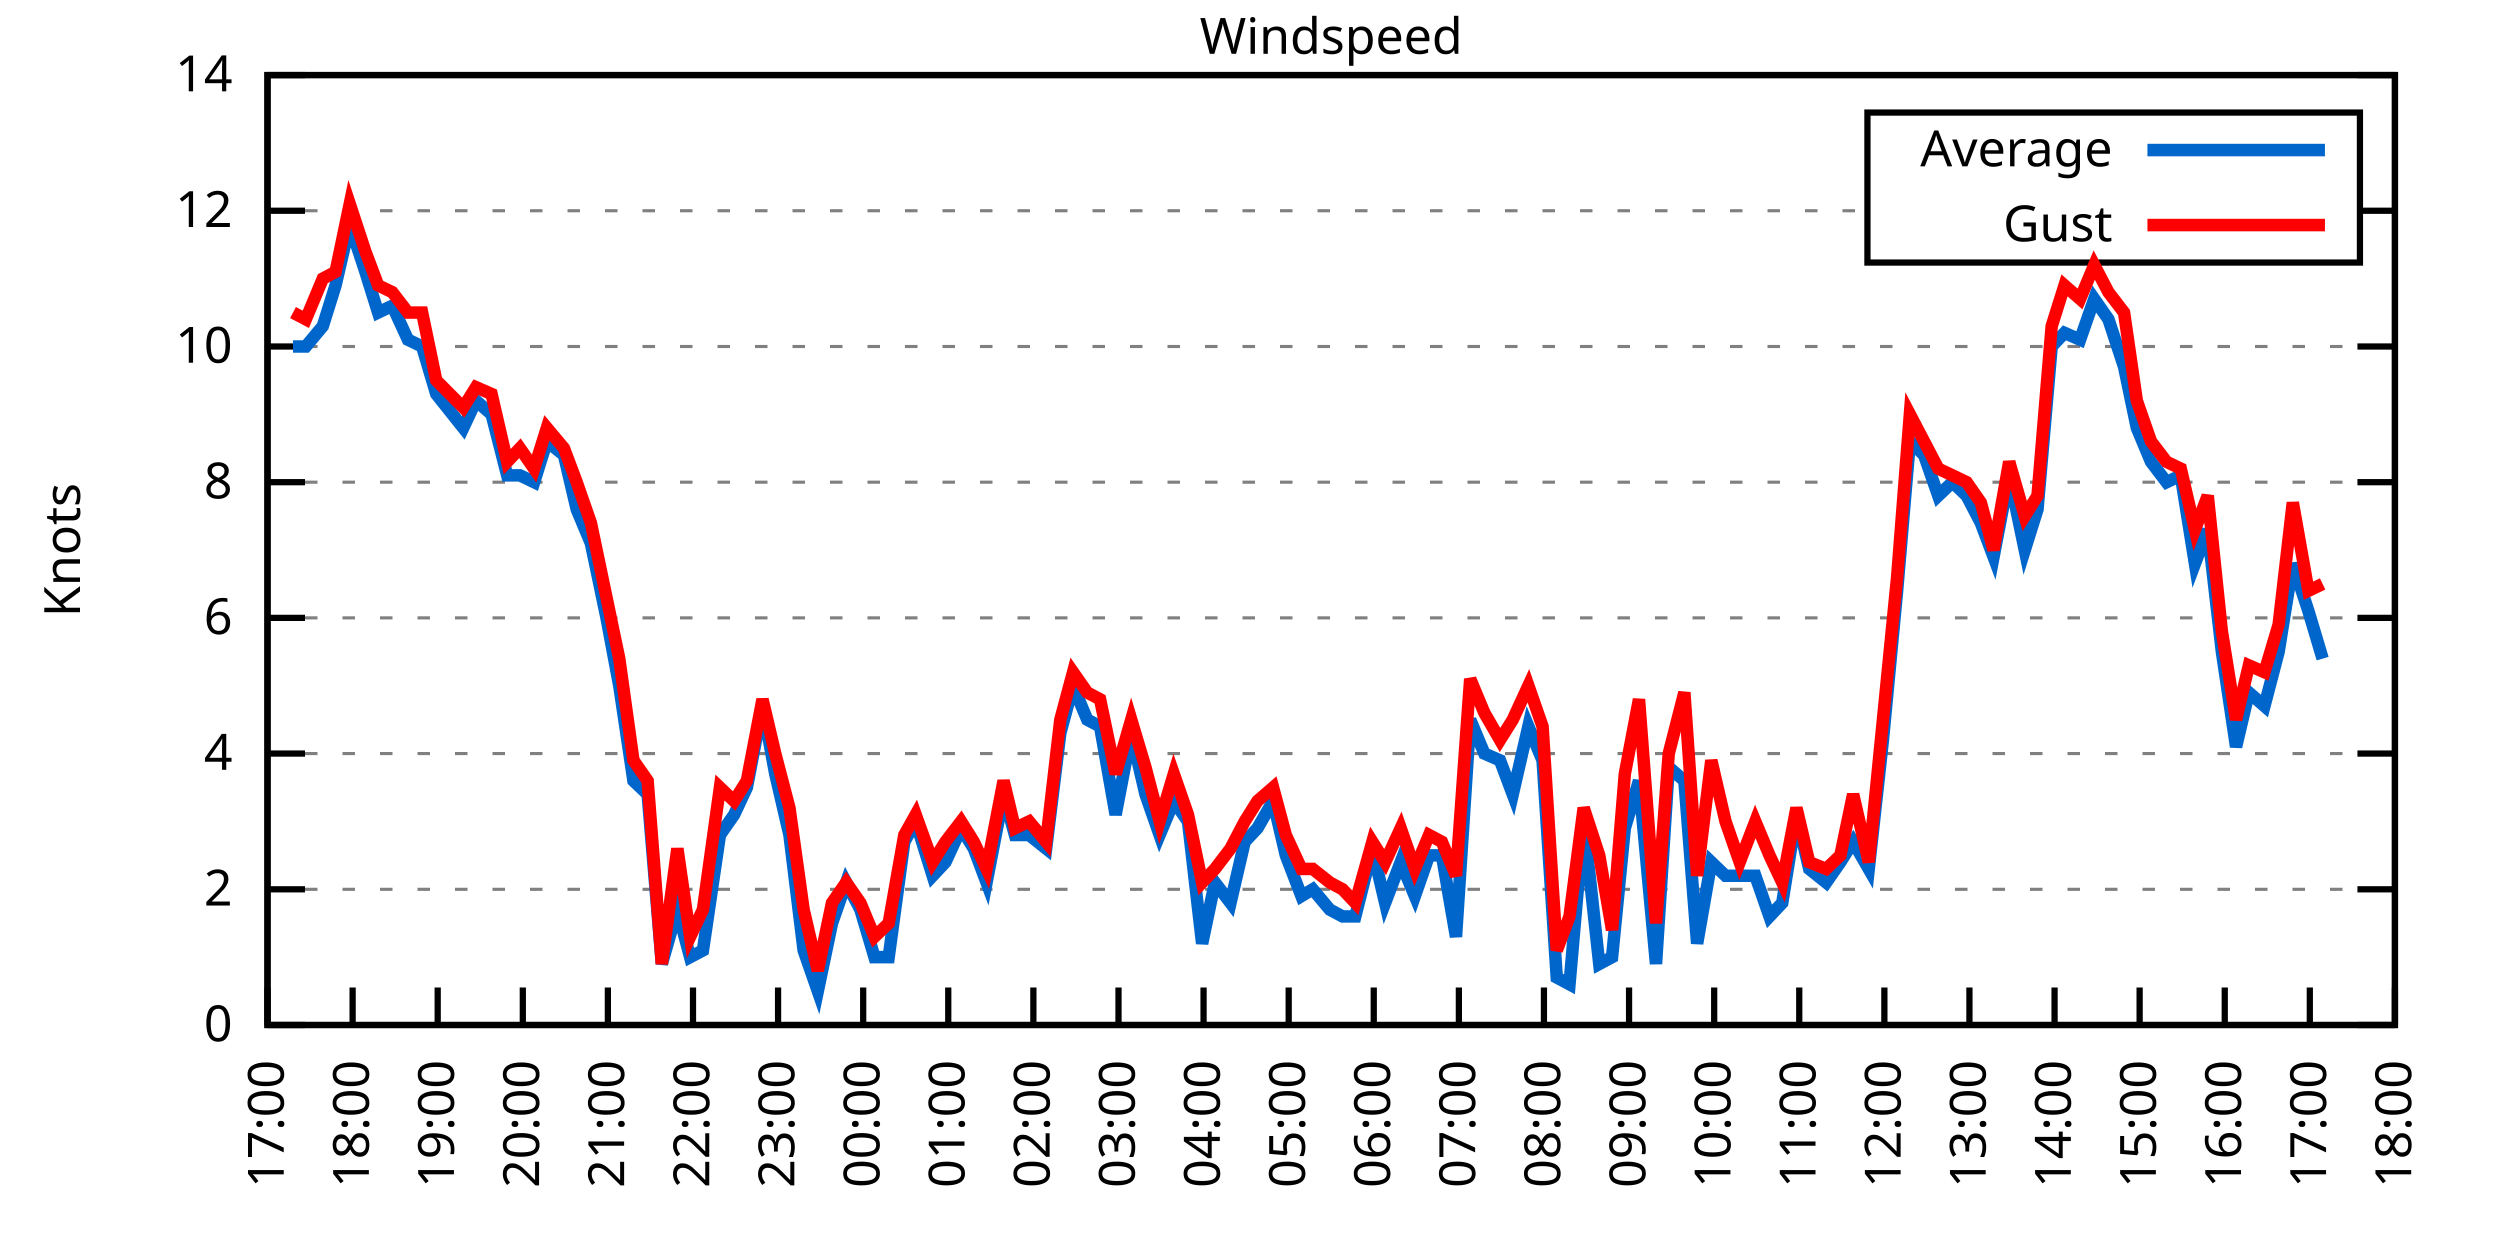
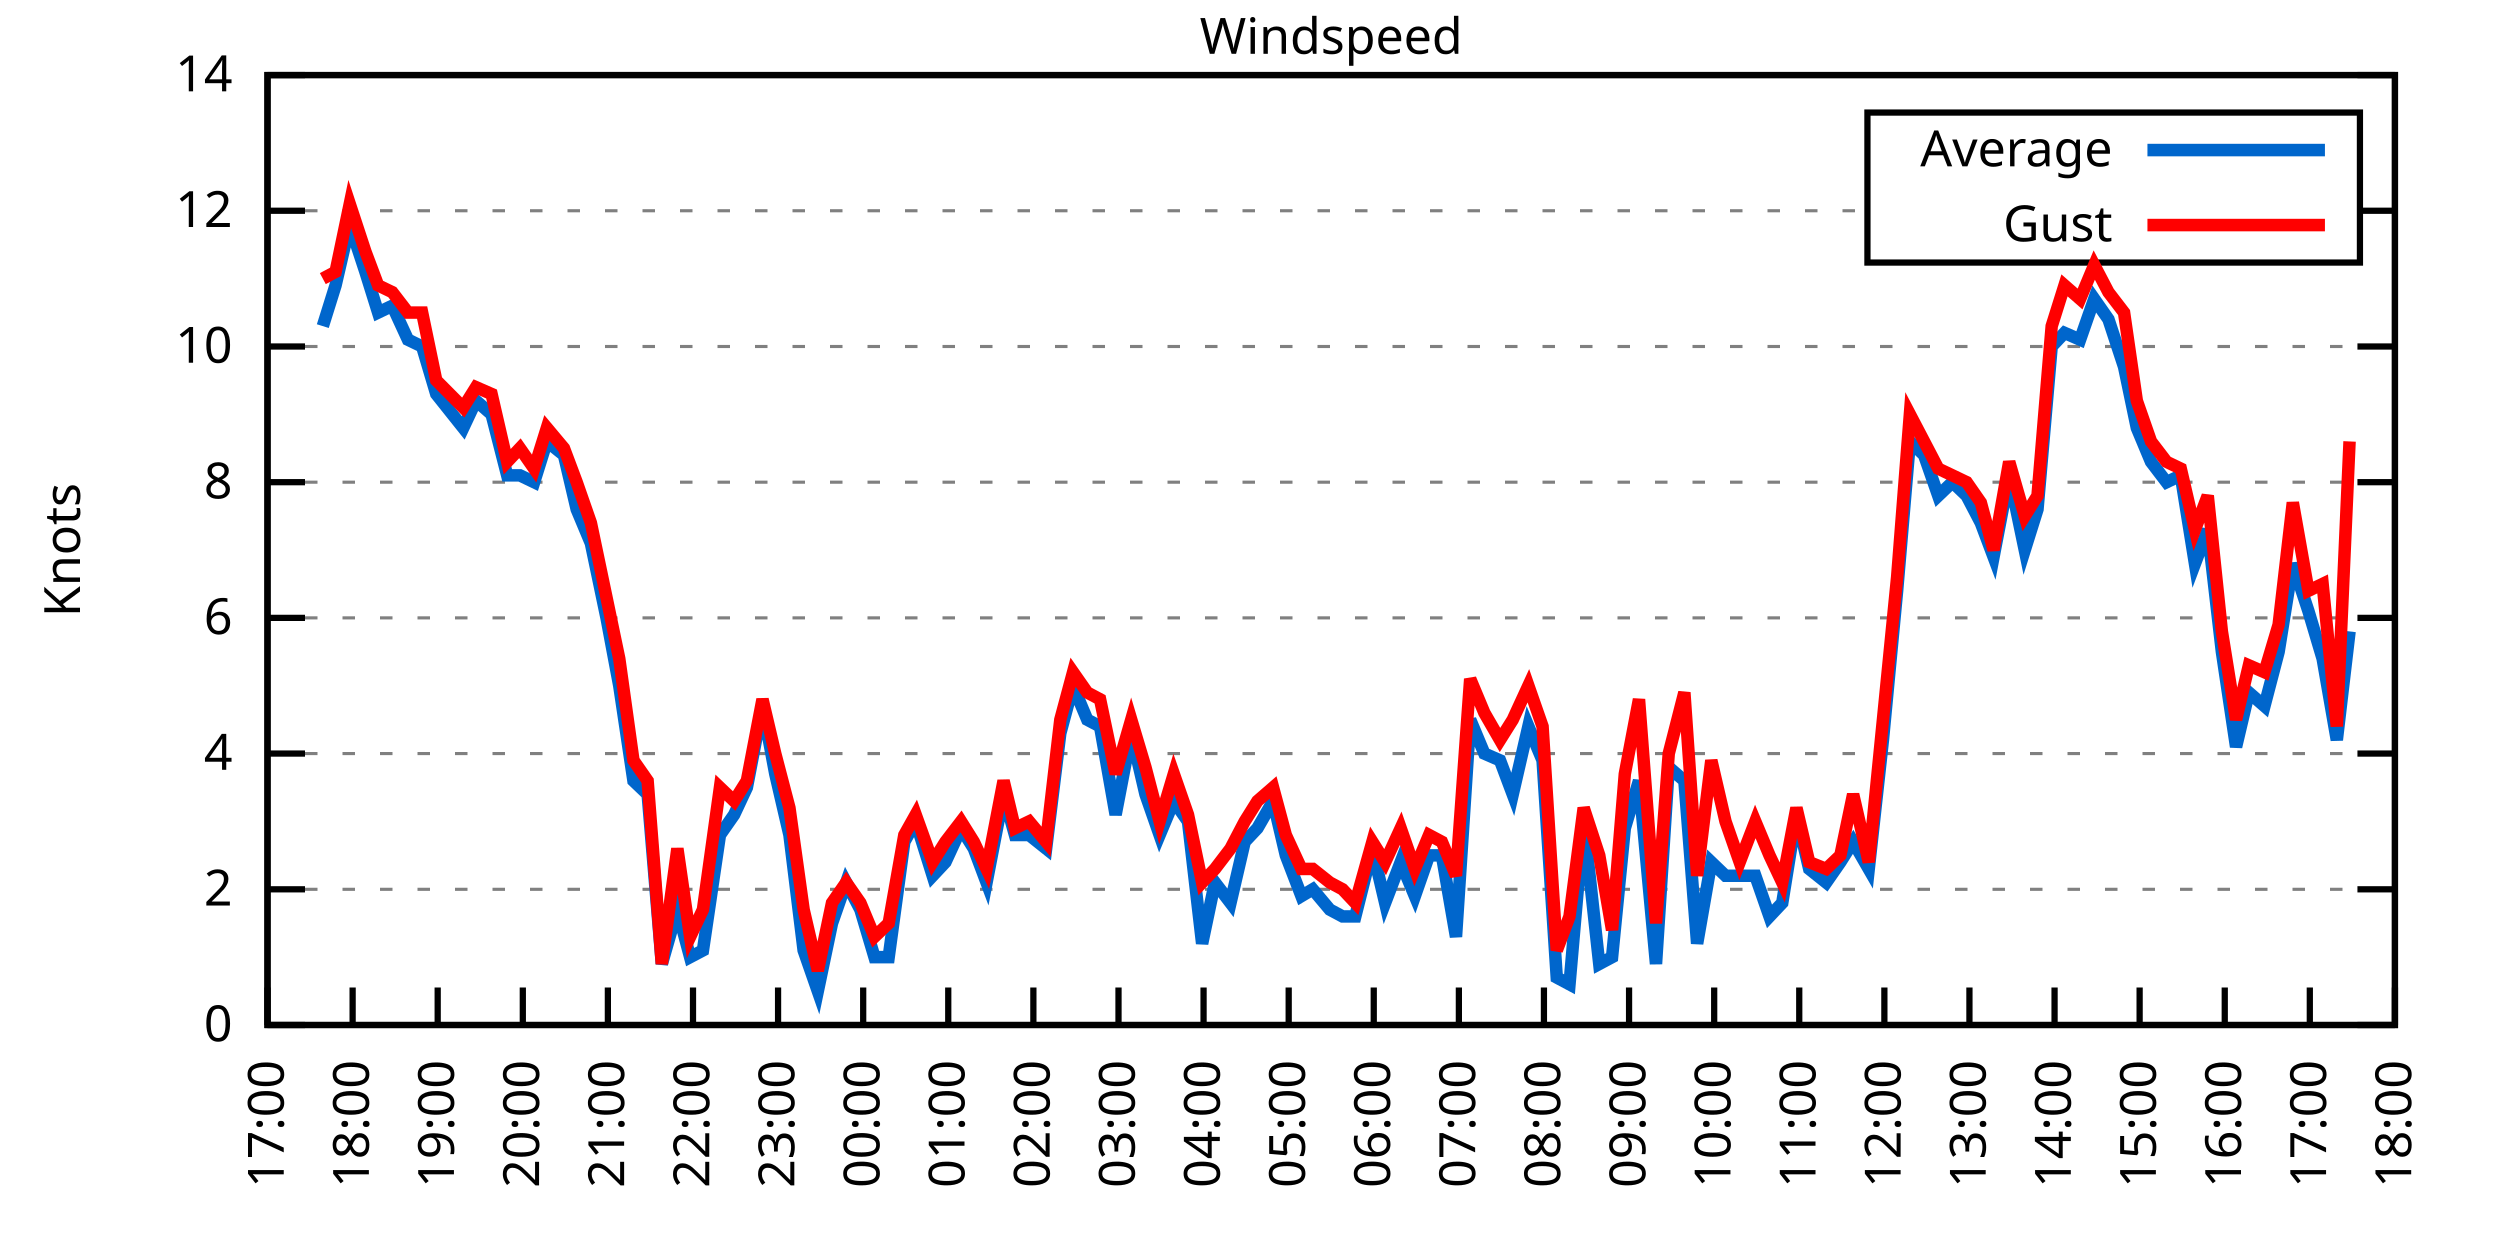
<svg xmlns="http://www.w3.org/2000/svg" xmlns:xlink="http://www.w3.org/1999/xlink" width="400" height="200" viewBox="0 0 400 200">
  <g id="gnuplot_canvas">
    <rect x="0" y="0" width="400" height="200" fill="none" />
    <defs>
      <circle id="gpDot" r="0.5" stroke-width="0.5" stroke="currentColor" />
      <path id="gpPt0" stroke-width="0.333" stroke="currentColor" d="M-1,0 h2 M0,-1 v2" />
      <path id="gpPt1" stroke-width="0.333" stroke="currentColor" d="M-1,-1 L1,1 M1,-1 L-1,1" />
      <path id="gpPt2" stroke-width="0.333" stroke="currentColor" d="M-1,0 L1,0 M0,-1 L0,1 M-1,-1 L1,1 M-1,1 L1,-1" />
      <rect id="gpPt3" stroke-width="0.333" stroke="currentColor" x="-1" y="-1" width="2" height="2" />
      <rect id="gpPt4" stroke-width="0.333" stroke="currentColor" fill="currentColor" x="-1" y="-1" width="2" height="2" />
      <circle id="gpPt5" stroke-width="0.333" stroke="currentColor" cx="0" cy="0" r="1" />
      <use xlink:href="#gpPt5" id="gpPt6" fill="currentColor" stroke="none" />
      <path id="gpPt7" stroke-width="0.333" stroke="currentColor" d="M0,-1.33 L-1.33,0.67 L1.33,0.67 z" />
      <use xlink:href="#gpPt7" id="gpPt8" fill="currentColor" stroke="none" />
      <use xlink:href="#gpPt7" id="gpPt9" stroke="currentColor" transform="rotate(180)" />
      <use xlink:href="#gpPt9" id="gpPt10" fill="currentColor" stroke="none" />
      <use xlink:href="#gpPt3" id="gpPt11" stroke="currentColor" transform="rotate(45)" />
      <use xlink:href="#gpPt11" id="gpPt12" fill="currentColor" stroke="none" />
      <path id="gpPt13" stroke-width="0.333" stroke="currentColor" d="M0,1.330 L1.265,0.411 L0.782,-1.067 L-0.782,-1.076 L-1.265,0.411 z" />
      <use xlink:href="#gpPt13" id="gpPt14" fill="currentColor" stroke="none" />
      <filter id="textbox" filterUnits="objectBoundingBox" x="0" y="0" height="1" width="1">
        <feFlood flood-color="white" flood-opacity="1" result="bgnd" />
        <feComposite in="SourceGraphic" in2="bgnd" operator="atop" />
      </filter>
      <filter id="greybox" filterUnits="objectBoundingBox" x="0" y="0" height="1" width="1">
        <feFlood flood-color="lightgrey" flood-opacity="1" result="grey" />
        <feComposite in="SourceGraphic" in2="grey" operator="atop" />
      </filter>
    </defs>
    <g fill="none" color="white" stroke="currentColor" stroke-width="1.00" stroke-linecap="butt" stroke-linejoin="miter">
</g>
    <g fill="none" color="black" stroke="currentColor" stroke-width="1.00" stroke-linecap="butt" stroke-linejoin="miter">
      <g stroke="none" shape-rendering="crispEdges">
        <polygon fill="rgb(255, 255, 255)" points="42.80,164.00 383.18,164.00 383.18,12.02 42.80,12.02 " />
      </g>
    </g>
    <g fill="none" color="black" stroke="currentColor" stroke-width="1.00" stroke-linecap="butt" stroke-linejoin="miter">
</g>
    <g fill="none" color="black" stroke="black" stroke-width="0.50" stroke-linecap="butt" stroke-linejoin="miter">
</g>
    <g fill="none" color="gray" stroke="currentColor" stroke-width="0.50" stroke-linecap="butt" stroke-linejoin="miter">
      <path stroke="gray" stroke-dasharray="2,4" class="gridline" d="M42.80,164.00 L383.19,164.00  " />
    </g>
    <g fill="none" color="gray" stroke="gray" stroke-width="1.00" stroke-linecap="butt" stroke-linejoin="miter">
</g>
    <g fill="none" color="black" stroke="currentColor" stroke-width="1.00" stroke-linecap="butt" stroke-linejoin="miter">
      <path stroke="black" d="M42.80,164.00 L48.80,164.00 M383.19,164.00 L377.19,164.00  " />
      <g transform="translate(37.20,166.60)" stroke="none" fill="black" font-family="Sans" font-size="8.00" text-anchor="end">
        <text>
          <tspan font-family="Sans"> 0</tspan>
        </text>
      </g>
    </g>
    <g fill="none" color="black" stroke="currentColor" stroke-width="1.00" stroke-linecap="butt" stroke-linejoin="miter">
</g>
    <g fill="none" color="black" stroke="black" stroke-width="0.50" stroke-linecap="butt" stroke-linejoin="miter">
</g>
    <g fill="none" color="gray" stroke="currentColor" stroke-width="0.50" stroke-linecap="butt" stroke-linejoin="miter">
      <path stroke="gray" stroke-dasharray="2,4" class="gridline" d="M42.80,142.29 L383.19,142.29  " />
    </g>
    <g fill="none" color="gray" stroke="gray" stroke-width="1.00" stroke-linecap="butt" stroke-linejoin="miter">
</g>
    <g fill="none" color="black" stroke="currentColor" stroke-width="1.00" stroke-linecap="butt" stroke-linejoin="miter">
      <path stroke="black" d="M42.80,142.29 L48.80,142.29 M383.19,142.29 L377.19,142.29  " />
      <g transform="translate(37.20,144.89)" stroke="none" fill="black" font-family="Sans" font-size="8.00" text-anchor="end">
        <text>
          <tspan font-family="Sans"> 2</tspan>
        </text>
      </g>
    </g>
    <g fill="none" color="black" stroke="currentColor" stroke-width="1.00" stroke-linecap="butt" stroke-linejoin="miter">
</g>
    <g fill="none" color="black" stroke="black" stroke-width="0.50" stroke-linecap="butt" stroke-linejoin="miter">
</g>
    <g fill="none" color="gray" stroke="currentColor" stroke-width="0.50" stroke-linecap="butt" stroke-linejoin="miter">
      <path stroke="gray" stroke-dasharray="2,4" class="gridline" d="M42.80,120.57 L383.19,120.57  " />
    </g>
    <g fill="none" color="gray" stroke="gray" stroke-width="1.00" stroke-linecap="butt" stroke-linejoin="miter">
</g>
    <g fill="none" color="black" stroke="currentColor" stroke-width="1.00" stroke-linecap="butt" stroke-linejoin="miter">
      <path stroke="black" d="M42.80,120.57 L48.80,120.57 M383.19,120.57 L377.19,120.57  " />
      <g transform="translate(37.20,123.17)" stroke="none" fill="black" font-family="Sans" font-size="8.00" text-anchor="end">
        <text>
          <tspan font-family="Sans"> 4</tspan>
        </text>
      </g>
    </g>
    <g fill="none" color="black" stroke="currentColor" stroke-width="1.00" stroke-linecap="butt" stroke-linejoin="miter">
</g>
    <g fill="none" color="black" stroke="black" stroke-width="0.50" stroke-linecap="butt" stroke-linejoin="miter">
</g>
    <g fill="none" color="gray" stroke="currentColor" stroke-width="0.50" stroke-linecap="butt" stroke-linejoin="miter">
      <path stroke="gray" stroke-dasharray="2,4" class="gridline" d="M42.80,98.86 L383.19,98.86  " />
    </g>
    <g fill="none" color="gray" stroke="gray" stroke-width="1.00" stroke-linecap="butt" stroke-linejoin="miter">
</g>
    <g fill="none" color="black" stroke="currentColor" stroke-width="1.00" stroke-linecap="butt" stroke-linejoin="miter">
      <path stroke="black" d="M42.80,98.86 L48.80,98.86 M383.19,98.86 L377.19,98.86  " />
      <g transform="translate(37.20,101.46)" stroke="none" fill="black" font-family="Sans" font-size="8.00" text-anchor="end">
        <text>
          <tspan font-family="Sans"> 6</tspan>
        </text>
      </g>
    </g>
    <g fill="none" color="black" stroke="currentColor" stroke-width="1.00" stroke-linecap="butt" stroke-linejoin="miter">
</g>
    <g fill="none" color="black" stroke="black" stroke-width="0.50" stroke-linecap="butt" stroke-linejoin="miter">
</g>
    <g fill="none" color="gray" stroke="currentColor" stroke-width="0.50" stroke-linecap="butt" stroke-linejoin="miter">
      <path stroke="gray" stroke-dasharray="2,4" class="gridline" d="M42.80,77.15 L383.19,77.15  " />
    </g>
    <g fill="none" color="gray" stroke="gray" stroke-width="1.00" stroke-linecap="butt" stroke-linejoin="miter">
</g>
    <g fill="none" color="black" stroke="currentColor" stroke-width="1.00" stroke-linecap="butt" stroke-linejoin="miter">
      <path stroke="black" d="M42.80,77.15 L48.80,77.15 M383.19,77.15 L377.19,77.15  " />
      <g transform="translate(37.20,79.75)" stroke="none" fill="black" font-family="Sans" font-size="8.00" text-anchor="end">
        <text>
          <tspan font-family="Sans"> 8</tspan>
        </text>
      </g>
    </g>
    <g fill="none" color="black" stroke="currentColor" stroke-width="1.00" stroke-linecap="butt" stroke-linejoin="miter">
</g>
    <g fill="none" color="black" stroke="black" stroke-width="0.50" stroke-linecap="butt" stroke-linejoin="miter">
</g>
    <g fill="none" color="gray" stroke="currentColor" stroke-width="0.50" stroke-linecap="butt" stroke-linejoin="miter">
      <path stroke="gray" stroke-dasharray="2,4" class="gridline" d="M42.80,55.44 L383.19,55.44  " />
    </g>
    <g fill="none" color="gray" stroke="gray" stroke-width="1.00" stroke-linecap="butt" stroke-linejoin="miter">
</g>
    <g fill="none" color="black" stroke="currentColor" stroke-width="1.00" stroke-linecap="butt" stroke-linejoin="miter">
      <path stroke="black" d="M42.80,55.44 L48.80,55.44 M383.19,55.44 L377.19,55.44  " />
      <g transform="translate(37.20,58.04)" stroke="none" fill="black" font-family="Sans" font-size="8.00" text-anchor="end">
        <text>
          <tspan font-family="Sans"> 10</tspan>
        </text>
      </g>
    </g>
    <g fill="none" color="black" stroke="currentColor" stroke-width="1.00" stroke-linecap="butt" stroke-linejoin="miter">
</g>
    <g fill="none" color="black" stroke="black" stroke-width="0.50" stroke-linecap="butt" stroke-linejoin="miter">
</g>
    <g fill="none" color="gray" stroke="currentColor" stroke-width="0.50" stroke-linecap="butt" stroke-linejoin="miter">
      <path stroke="gray" stroke-dasharray="2,4" class="gridline" d="M42.80,33.72 L298.79,33.72 M377.59,33.72 L383.19,33.72  " />
    </g>
    <g fill="none" color="gray" stroke="gray" stroke-width="1.00" stroke-linecap="butt" stroke-linejoin="miter">
</g>
    <g fill="none" color="black" stroke="currentColor" stroke-width="1.00" stroke-linecap="butt" stroke-linejoin="miter">
      <path stroke="black" d="M42.80,33.72 L48.80,33.72 M383.19,33.72 L377.19,33.72  " />
      <g transform="translate(37.20,36.32)" stroke="none" fill="black" font-family="Sans" font-size="8.00" text-anchor="end">
        <text>
          <tspan font-family="Sans"> 12</tspan>
        </text>
      </g>
    </g>
    <g fill="none" color="black" stroke="currentColor" stroke-width="1.00" stroke-linecap="butt" stroke-linejoin="miter">
</g>
    <g fill="none" color="black" stroke="black" stroke-width="0.50" stroke-linecap="butt" stroke-linejoin="miter">
</g>
    <g fill="none" color="gray" stroke="currentColor" stroke-width="0.50" stroke-linecap="butt" stroke-linejoin="miter">
      <path stroke="gray" stroke-dasharray="2,4" class="gridline" d="M42.80,12.01 L383.19,12.01  " />
    </g>
    <g fill="none" color="gray" stroke="gray" stroke-width="1.00" stroke-linecap="butt" stroke-linejoin="miter">
</g>
    <g fill="none" color="black" stroke="currentColor" stroke-width="1.00" stroke-linecap="butt" stroke-linejoin="miter">
      <path stroke="black" d="M42.80,12.01 L48.80,12.01 M383.19,12.01 L377.19,12.01  " />
      <g transform="translate(37.20,14.61)" stroke="none" fill="black" font-family="Sans" font-size="8.00" text-anchor="end">
        <text>
          <tspan font-family="Sans"> 14</tspan>
        </text>
      </g>
    </g>
    <g fill="none" color="black" stroke="currentColor" stroke-width="1.00" stroke-linecap="butt" stroke-linejoin="miter">
      <path stroke="black" d="M42.80,164.00 L42.80,158.00  " />
      <g transform="translate(45.40,169.60) rotate(270.00)" stroke="none" fill="black" font-family="Sans" font-size="8.00" text-anchor="end">
        <text>
          <tspan font-family="Sans">17:00</tspan>
        </text>
      </g>
    </g>
    <g fill="none" color="black" stroke="currentColor" stroke-width="1.00" stroke-linecap="butt" stroke-linejoin="miter">
      <path stroke="black" d="M56.42,164.00 L56.42,158.00  " />
      <g transform="translate(59.02,169.60) rotate(270.00)" stroke="none" fill="black" font-family="Sans" font-size="8.00" text-anchor="end">
        <text>
          <tspan font-family="Sans">18:00</tspan>
        </text>
      </g>
    </g>
    <g fill="none" color="black" stroke="currentColor" stroke-width="1.00" stroke-linecap="butt" stroke-linejoin="miter">
      <path stroke="black" d="M70.03,164.00 L70.03,158.00  " />
      <g transform="translate(72.63,169.60) rotate(270.00)" stroke="none" fill="black" font-family="Sans" font-size="8.00" text-anchor="end">
        <text>
          <tspan font-family="Sans">19:00</tspan>
        </text>
      </g>
    </g>
    <g fill="none" color="black" stroke="currentColor" stroke-width="1.00" stroke-linecap="butt" stroke-linejoin="miter">
      <path stroke="black" d="M83.65,164.00 L83.65,158.00  " />
      <g transform="translate(86.25,169.60) rotate(270.00)" stroke="none" fill="black" font-family="Sans" font-size="8.00" text-anchor="end">
        <text>
          <tspan font-family="Sans">20:00</tspan>
        </text>
      </g>
    </g>
    <g fill="none" color="black" stroke="currentColor" stroke-width="1.00" stroke-linecap="butt" stroke-linejoin="miter">
      <path stroke="black" d="M97.26,164.00 L97.26,158.00  " />
      <g transform="translate(99.86,169.60) rotate(270.00)" stroke="none" fill="black" font-family="Sans" font-size="8.00" text-anchor="end">
        <text>
          <tspan font-family="Sans">21:00</tspan>
        </text>
      </g>
    </g>
    <g fill="none" color="black" stroke="currentColor" stroke-width="1.00" stroke-linecap="butt" stroke-linejoin="miter">
      <path stroke="black" d="M110.88,164.00 L110.88,158.00  " />
      <g transform="translate(113.48,169.60) rotate(270.00)" stroke="none" fill="black" font-family="Sans" font-size="8.00" text-anchor="end">
        <text>
          <tspan font-family="Sans">22:00</tspan>
        </text>
      </g>
    </g>
    <g fill="none" color="black" stroke="currentColor" stroke-width="1.00" stroke-linecap="butt" stroke-linejoin="miter">
      <path stroke="black" d="M124.49,164.00 L124.49,158.00  " />
      <g transform="translate(127.09,169.60) rotate(270.00)" stroke="none" fill="black" font-family="Sans" font-size="8.00" text-anchor="end">
        <text>
          <tspan font-family="Sans">23:00</tspan>
        </text>
      </g>
    </g>
    <g fill="none" color="black" stroke="currentColor" stroke-width="1.00" stroke-linecap="butt" stroke-linejoin="miter">
      <path stroke="black" d="M138.11,164.00 L138.11,158.00  " />
      <g transform="translate(140.71,169.60) rotate(270.00)" stroke="none" fill="black" font-family="Sans" font-size="8.00" text-anchor="end">
        <text>
          <tspan font-family="Sans">00:00</tspan>
        </text>
      </g>
    </g>
    <g fill="none" color="black" stroke="currentColor" stroke-width="1.00" stroke-linecap="butt" stroke-linejoin="miter">
      <path stroke="black" d="M151.72,164.00 L151.72,158.00  " />
      <g transform="translate(154.32,169.60) rotate(270.00)" stroke="none" fill="black" font-family="Sans" font-size="8.00" text-anchor="end">
        <text>
          <tspan font-family="Sans">01:00</tspan>
        </text>
      </g>
    </g>
    <g fill="none" color="black" stroke="currentColor" stroke-width="1.00" stroke-linecap="butt" stroke-linejoin="miter">
      <path stroke="black" d="M165.34,164.00 L165.34,158.00  " />
      <g transform="translate(167.94,169.60) rotate(270.00)" stroke="none" fill="black" font-family="Sans" font-size="8.00" text-anchor="end">
        <text>
          <tspan font-family="Sans">02:00</tspan>
        </text>
      </g>
    </g>
    <g fill="none" color="black" stroke="currentColor" stroke-width="1.00" stroke-linecap="butt" stroke-linejoin="miter">
      <path stroke="black" d="M178.96,164.00 L178.96,158.00  " />
      <g transform="translate(181.56,169.60) rotate(270.00)" stroke="none" fill="black" font-family="Sans" font-size="8.00" text-anchor="end">
        <text>
          <tspan font-family="Sans">03:00</tspan>
        </text>
      </g>
    </g>
    <g fill="none" color="black" stroke="currentColor" stroke-width="1.00" stroke-linecap="butt" stroke-linejoin="miter">
      <path stroke="black" d="M192.57,164.00 L192.57,158.00  " />
      <g transform="translate(195.17,169.60) rotate(270.00)" stroke="none" fill="black" font-family="Sans" font-size="8.00" text-anchor="end">
        <text>
          <tspan font-family="Sans">04:00</tspan>
        </text>
      </g>
    </g>
    <g fill="none" color="black" stroke="currentColor" stroke-width="1.00" stroke-linecap="butt" stroke-linejoin="miter">
      <path stroke="black" d="M206.19,164.00 L206.19,158.00  " />
      <g transform="translate(208.79,169.60) rotate(270.00)" stroke="none" fill="black" font-family="Sans" font-size="8.00" text-anchor="end">
        <text>
          <tspan font-family="Sans">05:00</tspan>
        </text>
      </g>
    </g>
    <g fill="none" color="black" stroke="currentColor" stroke-width="1.00" stroke-linecap="butt" stroke-linejoin="miter">
      <path stroke="black" d="M219.80,164.00 L219.80,158.00  " />
      <g transform="translate(222.40,169.60) rotate(270.00)" stroke="none" fill="black" font-family="Sans" font-size="8.00" text-anchor="end">
        <text>
          <tspan font-family="Sans">06:00</tspan>
        </text>
      </g>
    </g>
    <g fill="none" color="black" stroke="currentColor" stroke-width="1.00" stroke-linecap="butt" stroke-linejoin="miter">
      <path stroke="black" d="M233.42,164.00 L233.42,158.00  " />
      <g transform="translate(236.02,169.60) rotate(270.00)" stroke="none" fill="black" font-family="Sans" font-size="8.00" text-anchor="end">
        <text>
          <tspan font-family="Sans">07:00</tspan>
        </text>
      </g>
    </g>
    <g fill="none" color="black" stroke="currentColor" stroke-width="1.00" stroke-linecap="butt" stroke-linejoin="miter">
      <path stroke="black" d="M247.03,164.00 L247.03,158.00  " />
      <g transform="translate(249.63,169.60) rotate(270.00)" stroke="none" fill="black" font-family="Sans" font-size="8.00" text-anchor="end">
        <text>
          <tspan font-family="Sans">08:00</tspan>
        </text>
      </g>
    </g>
    <g fill="none" color="black" stroke="currentColor" stroke-width="1.00" stroke-linecap="butt" stroke-linejoin="miter">
      <path stroke="black" d="M260.65,164.00 L260.65,158.00  " />
      <g transform="translate(263.25,169.60) rotate(270.00)" stroke="none" fill="black" font-family="Sans" font-size="8.00" text-anchor="end">
        <text>
          <tspan font-family="Sans">09:00</tspan>
        </text>
      </g>
    </g>
    <g fill="none" color="black" stroke="currentColor" stroke-width="1.00" stroke-linecap="butt" stroke-linejoin="miter">
      <path stroke="black" d="M274.27,164.00 L274.27,158.00  " />
      <g transform="translate(276.87,169.60) rotate(270.00)" stroke="none" fill="black" font-family="Sans" font-size="8.00" text-anchor="end">
        <text>
          <tspan font-family="Sans">10:00</tspan>
        </text>
      </g>
    </g>
    <g fill="none" color="black" stroke="currentColor" stroke-width="1.00" stroke-linecap="butt" stroke-linejoin="miter">
      <path stroke="black" d="M287.88,164.00 L287.88,158.00  " />
      <g transform="translate(290.48,169.60) rotate(270.00)" stroke="none" fill="black" font-family="Sans" font-size="8.00" text-anchor="end">
        <text>
          <tspan font-family="Sans">11:00</tspan>
        </text>
      </g>
    </g>
    <g fill="none" color="black" stroke="currentColor" stroke-width="1.00" stroke-linecap="butt" stroke-linejoin="miter">
      <path stroke="black" d="M301.50,164.00 L301.50,158.00  " />
      <g transform="translate(304.10,169.60) rotate(270.00)" stroke="none" fill="black" font-family="Sans" font-size="8.00" text-anchor="end">
        <text>
          <tspan font-family="Sans">12:00</tspan>
        </text>
      </g>
    </g>
    <g fill="none" color="black" stroke="currentColor" stroke-width="1.00" stroke-linecap="butt" stroke-linejoin="miter">
      <path stroke="black" d="M315.11,164.00 L315.11,158.00  " />
      <g transform="translate(317.71,169.60) rotate(270.00)" stroke="none" fill="black" font-family="Sans" font-size="8.00" text-anchor="end">
        <text>
          <tspan font-family="Sans">13:00</tspan>
        </text>
      </g>
    </g>
    <g fill="none" color="black" stroke="currentColor" stroke-width="1.00" stroke-linecap="butt" stroke-linejoin="miter">
      <path stroke="black" d="M328.73,164.00 L328.73,158.00  " />
      <g transform="translate(331.33,169.60) rotate(270.00)" stroke="none" fill="black" font-family="Sans" font-size="8.00" text-anchor="end">
        <text>
          <tspan font-family="Sans">14:00</tspan>
        </text>
      </g>
    </g>
    <g fill="none" color="black" stroke="currentColor" stroke-width="1.00" stroke-linecap="butt" stroke-linejoin="miter">
      <path stroke="black" d="M342.34,164.00 L342.34,158.00  " />
      <g transform="translate(344.94,169.60) rotate(270.00)" stroke="none" fill="black" font-family="Sans" font-size="8.00" text-anchor="end">
        <text>
          <tspan font-family="Sans">15:00</tspan>
        </text>
      </g>
    </g>
    <g fill="none" color="black" stroke="currentColor" stroke-width="1.00" stroke-linecap="butt" stroke-linejoin="miter">
      <path stroke="black" d="M355.96,164.00 L355.96,158.00  " />
      <g transform="translate(358.56,169.60) rotate(270.00)" stroke="none" fill="black" font-family="Sans" font-size="8.00" text-anchor="end">
        <text>
          <tspan font-family="Sans">16:00</tspan>
        </text>
      </g>
    </g>
    <g fill="none" color="black" stroke="currentColor" stroke-width="1.00" stroke-linecap="butt" stroke-linejoin="miter">
      <path stroke="black" d="M369.57,164.00 L369.57,158.00  " />
      <g transform="translate(372.17,169.60) rotate(270.00)" stroke="none" fill="black" font-family="Sans" font-size="8.00" text-anchor="end">
        <text>
          <tspan font-family="Sans">17:00</tspan>
        </text>
      </g>
    </g>
    <g fill="none" color="black" stroke="currentColor" stroke-width="1.00" stroke-linecap="butt" stroke-linejoin="miter">
      <path stroke="black" d="M383.19,164.00 L383.19,158.00  " />
      <g transform="translate(385.79,169.60) rotate(270.00)" stroke="none" fill="black" font-family="Sans" font-size="8.00" text-anchor="end">
        <text>
          <tspan font-family="Sans">18:00</tspan>
        </text>
      </g>
    </g>
    <g fill="none" color="black" stroke="currentColor" stroke-width="1.00" stroke-linecap="butt" stroke-linejoin="miter">
</g>
    <g fill="none" color="black" stroke="currentColor" stroke-width="1.00" stroke-linecap="butt" stroke-linejoin="miter">
      <path stroke="black" d="M42.80,12.01 L42.80,164.00 L383.19,164.00 L383.19,12.01 L42.80,12.01 Z  " />
    </g>
    <g fill="none" color="black" stroke="currentColor" stroke-width="1.00" stroke-linecap="butt" stroke-linejoin="miter">
</g>
    <g fill="none" color="black" stroke="currentColor" stroke-width="1.00" stroke-linecap="butt" stroke-linejoin="miter">
      <path stroke="black" d="M298.79,42.01 L298.79,18.01 L377.59,18.01 L377.59,42.01 L298.79,42.01 Z  " />
    </g>
    <g id="Windspeed_plot_1">
      <g fill="none" color="white" stroke="black" stroke-width="2.00" stroke-linecap="butt" stroke-linejoin="miter">
</g>
      <g fill="none" color="black" stroke="currentColor" stroke-width="2.00" stroke-linecap="butt" stroke-linejoin="miter">
        <g transform="translate(337.99,26.61)" stroke="none" fill="black" font-family="Sans" font-size="8.00" text-anchor="end">
          <text>
            <tspan font-family="Sans">Average</tspan>
          </text>
        </g>
      </g>
      <g fill="none" color="black" stroke="currentColor" stroke-width="2.00" stroke-linecap="butt" stroke-linejoin="miter">
-         <path stroke="rgb(  0, 102, 204)" d="M343.59,24.01 L371.99,24.01 M46.88,55.44 L48.93,55.44 L51.65,52.18 L53.69,45.66 L55.96,35.89 L58.46,43.49   L60.50,50.01 L62.77,48.92 L65.27,54.35 L67.54,55.44 L69.80,63.04 L74.12,68.46 L76.16,64.12 L78.65,66.29   L81.15,76.06 L83.19,76.06 L85.46,77.15 L87.50,70.63 L90.23,72.81 L92.27,81.49 L94.54,86.92 L97.04,98.86   L99.08,109.72 L101.35,124.92 L103.62,127.09 L105.89,154.23 L108.38,145.54 L110.42,153.14 L112.47,152.06 L115.19,133.60   L117.46,130.35 L119.50,126.00 L122.00,112.97 L124.04,123.83 L126.31,133.60 L128.58,152.06 L130.85,158.57 L133.12,147.72   L135.39,141.20 L137.66,145.54 L139.92,153.14 L142.19,153.14 L144.69,134.69 L146.51,131.43 L149.23,140.12 L151.27,137.94   L153.77,132.52 L155.81,135.77 L157.85,141.20 L160.57,127.09 L162.39,133.60 L164.66,133.60 L167.38,135.77 L169.65,117.32   L171.69,109.72 L173.96,115.15 L176.01,116.23 L178.50,130.35 L181.00,117.32 L183.27,127.09 L185.54,133.60 L187.81,128.17   L190.08,131.43 L192.34,150.97 L194.39,141.20 L196.88,144.46 L199.15,134.69 L201.19,132.52 L203.69,128.17 L205.73,136.86   L208.23,143.37 L210.04,142.29 L212.77,145.54 L214.81,146.63 L216.85,146.63 L219.58,135.77 L221.62,144.46 L224.11,137.94   L226.38,143.37 L228.65,136.86 L230.70,136.86 L232.96,149.89 L235.23,115.15 L237.50,120.57 L240.00,121.66 L242.04,127.09   L244.54,116.23 L246.81,121.66 L249.08,156.40 L251.12,157.49 L253.39,131.43 L255.88,154.23 L257.93,153.14 L259.97,132.52   L262.24,124.92 L264.96,154.23 L267.00,122.75 L269.50,124.92 L271.54,150.97 L273.81,137.94 L276.08,140.12 L278.35,140.12   L280.85,140.12 L283.12,146.63 L285.16,144.46 L287.43,130.35 L289.47,139.03 L292.19,141.20 L294.46,137.94 L296.50,134.69   L299.00,139.03 L301.27,118.40 L303.54,94.52 L305.58,70.63 L307.85,72.81 L310.12,79.32 L312.39,77.15 L314.66,79.32   L316.93,83.66 L318.97,89.09 L321.47,76.06 L323.96,88.00 L326.00,81.49 L328.27,55.44 L330.32,53.26 L332.81,54.35   L335.08,47.84 L337.35,51.09 L339.85,58.69 L341.89,68.46 L344.16,73.89 L346.65,77.15 L348.92,76.06 L351.19,90.18   L353.24,84.75 L355.50,104.29 L357.77,119.49 L359.82,110.80 L362.31,112.97 L364.58,104.29 L366.85,90.18 L369.35,97.78   L371.62,105.38  " />
+         <path stroke="rgb(  0, 102, 204)" d="M343.59,24.01 L371.99,24.01 M51.65,52.18 L53.69,45.66 L55.96,35.89 L58.46,43.49 L60.50,50.01 L62.77,48.92   L65.27,54.35 L67.54,55.44 L69.80,63.04 L74.12,68.46 L76.16,64.12 L78.65,66.29 L81.15,76.06 L83.19,76.06   L85.46,77.15 L87.50,70.63 L90.23,72.81 L92.27,81.49 L94.54,86.92 L97.04,98.86 L99.08,109.72 L101.35,124.92   L103.62,127.09 L105.89,154.23 L108.38,145.54 L110.42,153.14 L112.47,152.06 L115.19,133.60 L117.46,130.35 L119.50,126.00   L122.00,112.97 L124.04,123.83 L126.31,133.60 L128.58,152.06 L130.85,158.57 L133.12,147.72 L135.39,141.20 L137.66,145.54   L139.92,153.14 L142.19,153.14 L144.69,134.69 L146.51,131.43 L149.23,140.12 L151.27,137.94 L153.77,132.52 L155.81,135.77   L157.85,141.20 L160.57,127.09 L162.39,133.60 L164.66,133.60 L167.38,135.77 L169.65,117.32 L171.69,109.72 L173.96,115.15   L176.01,116.23 L178.50,130.35 L181.00,117.32 L183.27,127.09 L185.54,133.60 L187.81,128.17 L190.08,131.43 L192.34,150.97   L194.39,141.20 L196.88,144.46 L199.15,134.69 L201.19,132.52 L203.69,128.17 L205.73,136.86 L208.23,143.37 L210.04,142.29   L212.77,145.54 L214.81,146.63 L216.85,146.63 L219.58,135.77 L221.62,144.46 L224.11,137.94 L226.38,143.37 L228.65,136.86   L230.70,136.86 L232.96,149.89 L235.23,115.15 L237.50,120.57 L240.00,121.66 L242.04,127.09 L244.54,116.23 L246.81,121.66   L249.08,156.40 L251.12,157.49 L253.39,131.43 L255.88,154.23 L257.93,153.14 L259.97,132.52 L262.24,124.92 L264.96,154.23   L267.00,122.75 L269.50,124.92 L271.54,150.97 L273.81,137.94 L276.08,140.12 L278.35,140.12 L280.85,140.12 L283.12,146.63   L285.16,144.46 L287.43,130.35 L289.47,139.03 L292.19,141.20 L294.46,137.94 L296.50,134.69 L299.00,139.03 L301.27,118.40   L303.54,94.52 L305.58,70.63 L307.85,72.81 L310.12,79.32 L312.39,77.15 L314.66,79.32 L316.93,83.66 L318.97,89.09   L321.47,76.06 L323.96,88.00 L326.00,81.49 L328.27,55.44 L330.32,53.26 L332.81,54.35 L335.08,47.84 L337.35,51.09   L339.85,58.69 L341.89,68.46 L344.16,73.89 L346.65,77.15 L348.92,76.06 L351.19,90.18 L353.24,84.75 L355.50,104.29   L357.77,119.49 L359.82,110.80 L362.31,112.97 L364.58,104.29 L366.85,90.18 L369.35,97.78 L371.62,105.38 L373.89,118.40   L375.93,101.03  " />
      </g>
    </g>
    <g id="Windspeed_plot_2">
      <g fill="none" color="black" stroke="currentColor" stroke-width="2.00" stroke-linecap="butt" stroke-linejoin="miter">
        <g transform="translate(337.99,38.61)" stroke="none" fill="black" font-family="Sans" font-size="8.00" text-anchor="end">
          <text>
            <tspan font-family="Sans">Gust</tspan>
          </text>
        </g>
      </g>
      <g fill="none" color="black" stroke="currentColor" stroke-width="2.00" stroke-linecap="butt" stroke-linejoin="miter">
-         <path stroke="rgb(255,   0,   0)" d="M343.59,36.01 L371.99,36.01 M46.88,50.01 L48.93,51.09 L51.65,44.58 L53.69,43.49 L55.96,32.64 L58.46,40.24   L60.50,45.66 L62.77,46.75 L65.27,50.01 L67.54,50.01 L69.80,60.86 L74.12,65.21 L76.16,61.95 L78.65,63.04   L81.15,73.89 L83.19,71.72 L85.46,74.98 L87.50,68.46 L90.23,71.72 L92.27,77.15 L94.54,83.66 L97.04,95.60   L99.08,105.38 L101.35,121.66 L103.62,124.92 L105.89,154.23 L108.38,135.77 L110.42,149.89 L112.47,145.54 L115.19,126.00   L117.46,128.17 L119.50,124.92 L122.00,111.89 L124.04,120.57 L126.31,129.26 L128.58,145.54 L130.85,155.31 L133.12,144.46   L135.39,141.20 L137.66,144.46 L139.92,149.89 L142.19,147.72 L144.69,133.60 L146.51,130.35 L149.23,137.94 L151.27,134.69   L153.77,131.43 L155.81,134.69 L157.85,139.03 L160.57,124.92 L162.39,132.52 L164.66,131.43 L167.38,134.69 L169.65,115.15   L171.69,107.55 L173.96,110.80 L176.01,111.89 L178.50,123.83 L181.00,115.15 L183.27,122.75 L185.54,131.43 L187.81,123.83   L190.08,130.35 L192.34,141.20 L194.39,139.03 L196.88,135.77 L199.15,131.43 L201.19,128.17 L203.69,126.00 L205.73,133.60   L208.23,139.03 L210.04,139.03 L212.77,141.20 L214.81,142.29 L216.85,144.46 L219.58,134.69 L221.62,137.94 L224.11,132.52   L226.38,139.03 L228.65,133.60 L230.70,134.69 L232.96,140.12 L235.23,108.63 L237.50,114.06 L240.00,118.40 L242.04,115.15   L244.54,109.72 L246.81,116.23 L249.08,152.06 L251.12,146.63 L253.39,129.26 L255.88,136.86 L257.93,148.80 L259.97,123.83   L262.24,111.89 L264.96,147.72 L267.00,120.57 L269.50,110.80 L271.54,140.12 L273.81,121.66 L276.08,131.43 L278.35,137.94   L280.85,131.43 L283.12,136.86 L285.16,141.20 L287.43,129.26 L289.47,137.94 L292.19,139.03 L294.46,136.86 L296.50,127.09   L299.00,137.94 L301.27,115.15 L303.54,92.35 L305.58,66.29 L307.85,70.63 L310.12,74.98 L312.39,76.06 L314.66,77.15   L316.93,80.41 L318.97,88.00 L321.47,73.89 L323.96,82.58 L326.00,79.32 L328.27,52.18 L330.32,45.66 L332.81,47.84   L335.08,42.41 L337.35,46.75 L339.85,50.01 L341.89,64.12 L344.16,70.63 L346.65,73.89 L348.92,74.98 L351.19,84.75   L353.24,79.32 L355.50,101.03 L357.77,115.15 L359.82,106.46 L362.31,107.55 L364.58,99.95 L366.85,80.41 L369.35,94.52   L371.62,93.43  " />
+         <path stroke="rgb(255,   0,   0)" d="M343.59,36.01 L371.99,36.01 M51.65,44.58 L53.69,43.49 L55.96,32.64 L58.46,40.24 L60.50,45.66 L62.77,46.75   L65.27,50.01 L67.54,50.01 L69.80,60.86 L74.12,65.21 L76.16,61.95 L78.65,63.04 L81.15,73.89 L83.19,71.72   L85.46,74.98 L87.50,68.46 L90.23,71.72 L92.27,77.15 L94.54,83.66 L97.04,95.60 L99.08,105.38 L101.35,121.66   L103.62,124.92 L105.89,154.23 L108.38,135.77 L110.42,149.89 L112.47,145.54 L115.19,126.00 L117.46,128.17 L119.50,124.92   L122.00,111.89 L124.04,120.57 L126.31,129.26 L128.58,145.54 L130.85,155.31 L133.12,144.46 L135.39,141.20 L137.66,144.46   L139.92,149.89 L142.19,147.72 L144.69,133.60 L146.51,130.35 L149.23,137.94 L151.27,134.69 L153.77,131.43 L155.81,134.69   L157.85,139.03 L160.57,124.92 L162.39,132.52 L164.66,131.43 L167.38,134.69 L169.65,115.15 L171.69,107.55 L173.96,110.80   L176.01,111.89 L178.50,123.83 L181.00,115.15 L183.27,122.75 L185.54,131.43 L187.81,123.83 L190.08,130.35 L192.34,141.20   L194.39,139.03 L196.88,135.77 L199.15,131.43 L201.19,128.17 L203.69,126.00 L205.73,133.60 L208.23,139.03 L210.04,139.03   L212.77,141.20 L214.81,142.29 L216.85,144.46 L219.58,134.69 L221.62,137.94 L224.11,132.52 L226.38,139.03 L228.65,133.60   L230.70,134.69 L232.96,140.12 L235.23,108.63 L237.50,114.06 L240.00,118.40 L242.04,115.15 L244.54,109.72 L246.81,116.23   L249.08,152.06 L251.12,146.63 L253.39,129.26 L255.88,136.86 L257.93,148.80 L259.97,123.83 L262.24,111.89 L264.96,147.72   L267.00,120.57 L269.50,110.80 L271.54,140.12 L273.81,121.66 L276.08,131.43 L278.35,137.94 L280.85,131.43 L283.12,136.86   L285.16,141.20 L287.43,129.26 L289.47,137.94 L292.19,139.03 L294.46,136.86 L296.50,127.09 L299.00,137.94 L301.27,115.15   L303.54,92.35 L305.58,66.29 L307.85,70.63 L310.12,74.98 L312.39,76.06 L314.66,77.15 L316.93,80.41 L318.97,88.00   L321.47,73.89 L323.96,82.58 L326.00,79.32 L328.27,52.18 L330.32,45.66 L332.81,47.84 L335.08,42.41 L337.35,46.75   L339.85,50.01 L341.89,64.12 L344.16,70.63 L346.65,73.89 L348.92,74.98 L351.19,84.75 L353.24,79.32 L355.50,101.03   L357.77,115.15 L359.82,106.46 L362.31,107.55 L364.58,99.95 L366.85,80.41 L369.35,94.52 L371.62,93.43 L373.89,116.23   L375.93,70.63  " />
      </g>
    </g>
    <g fill="none" color="black" stroke="currentColor" stroke-width="2.00" stroke-linecap="butt" stroke-linejoin="miter">
</g>
    <g fill="none" color="black" stroke="black" stroke-width="1.00" stroke-linecap="butt" stroke-linejoin="miter">
</g>
    <g fill="none" color="black" stroke="currentColor" stroke-width="1.00" stroke-linecap="butt" stroke-linejoin="miter">
      <path stroke="black" d="M42.80,12.01 L42.80,164.00 L383.19,164.00 L383.19,12.01 L42.80,12.01 Z  " />
      <g transform="translate(12.80,88.01) rotate(270.00)" stroke="none" fill="black" font-family="Sans" font-size="8.00" text-anchor="middle">
        <text>
          <tspan font-family="Sans">Knots</tspan>
        </text>
      </g>
    </g>
    <g fill="none" color="black" stroke="currentColor" stroke-width="1.00" stroke-linecap="butt" stroke-linejoin="miter">
</g>
    <g fill="none" color="black" stroke="currentColor" stroke-width="1.00" stroke-linecap="butt" stroke-linejoin="miter">
      <g transform="translate(212.99,8.61)" stroke="none" fill="black" font-family="Sans" font-size="8.00" text-anchor="middle">
        <text>
          <tspan font-family="Sans">Windspeed</tspan>
        </text>
      </g>
    </g>
    <g fill="none" color="black" stroke="currentColor" stroke-width="1.00" stroke-linecap="butt" stroke-linejoin="miter">
</g>
  </g>
</svg>
